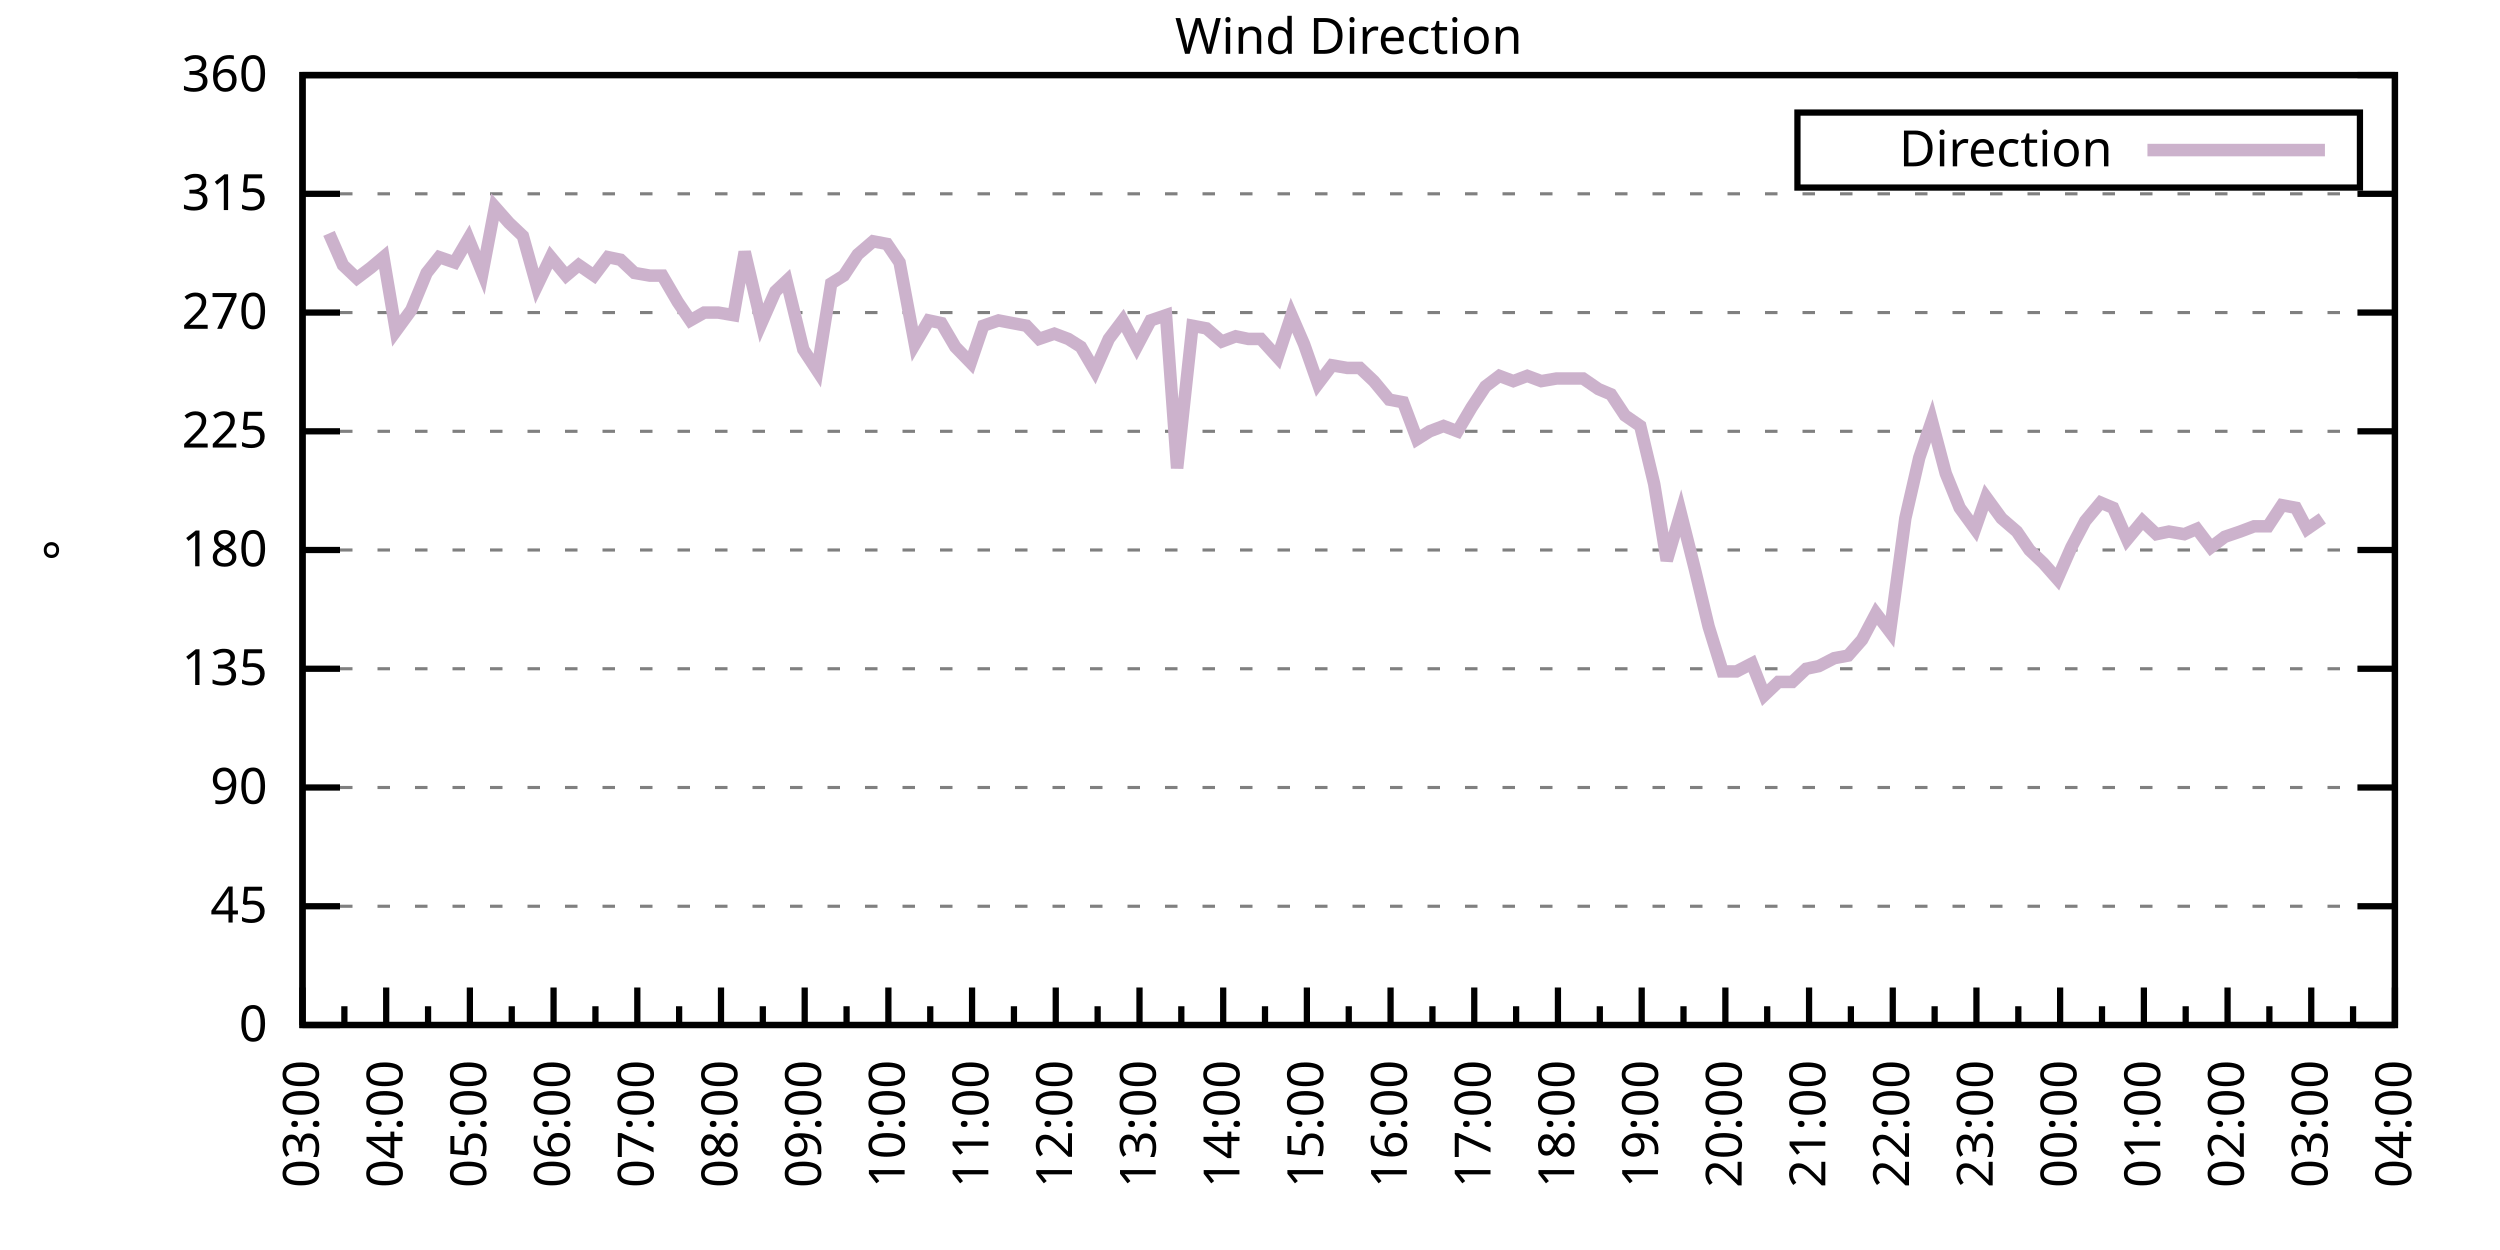
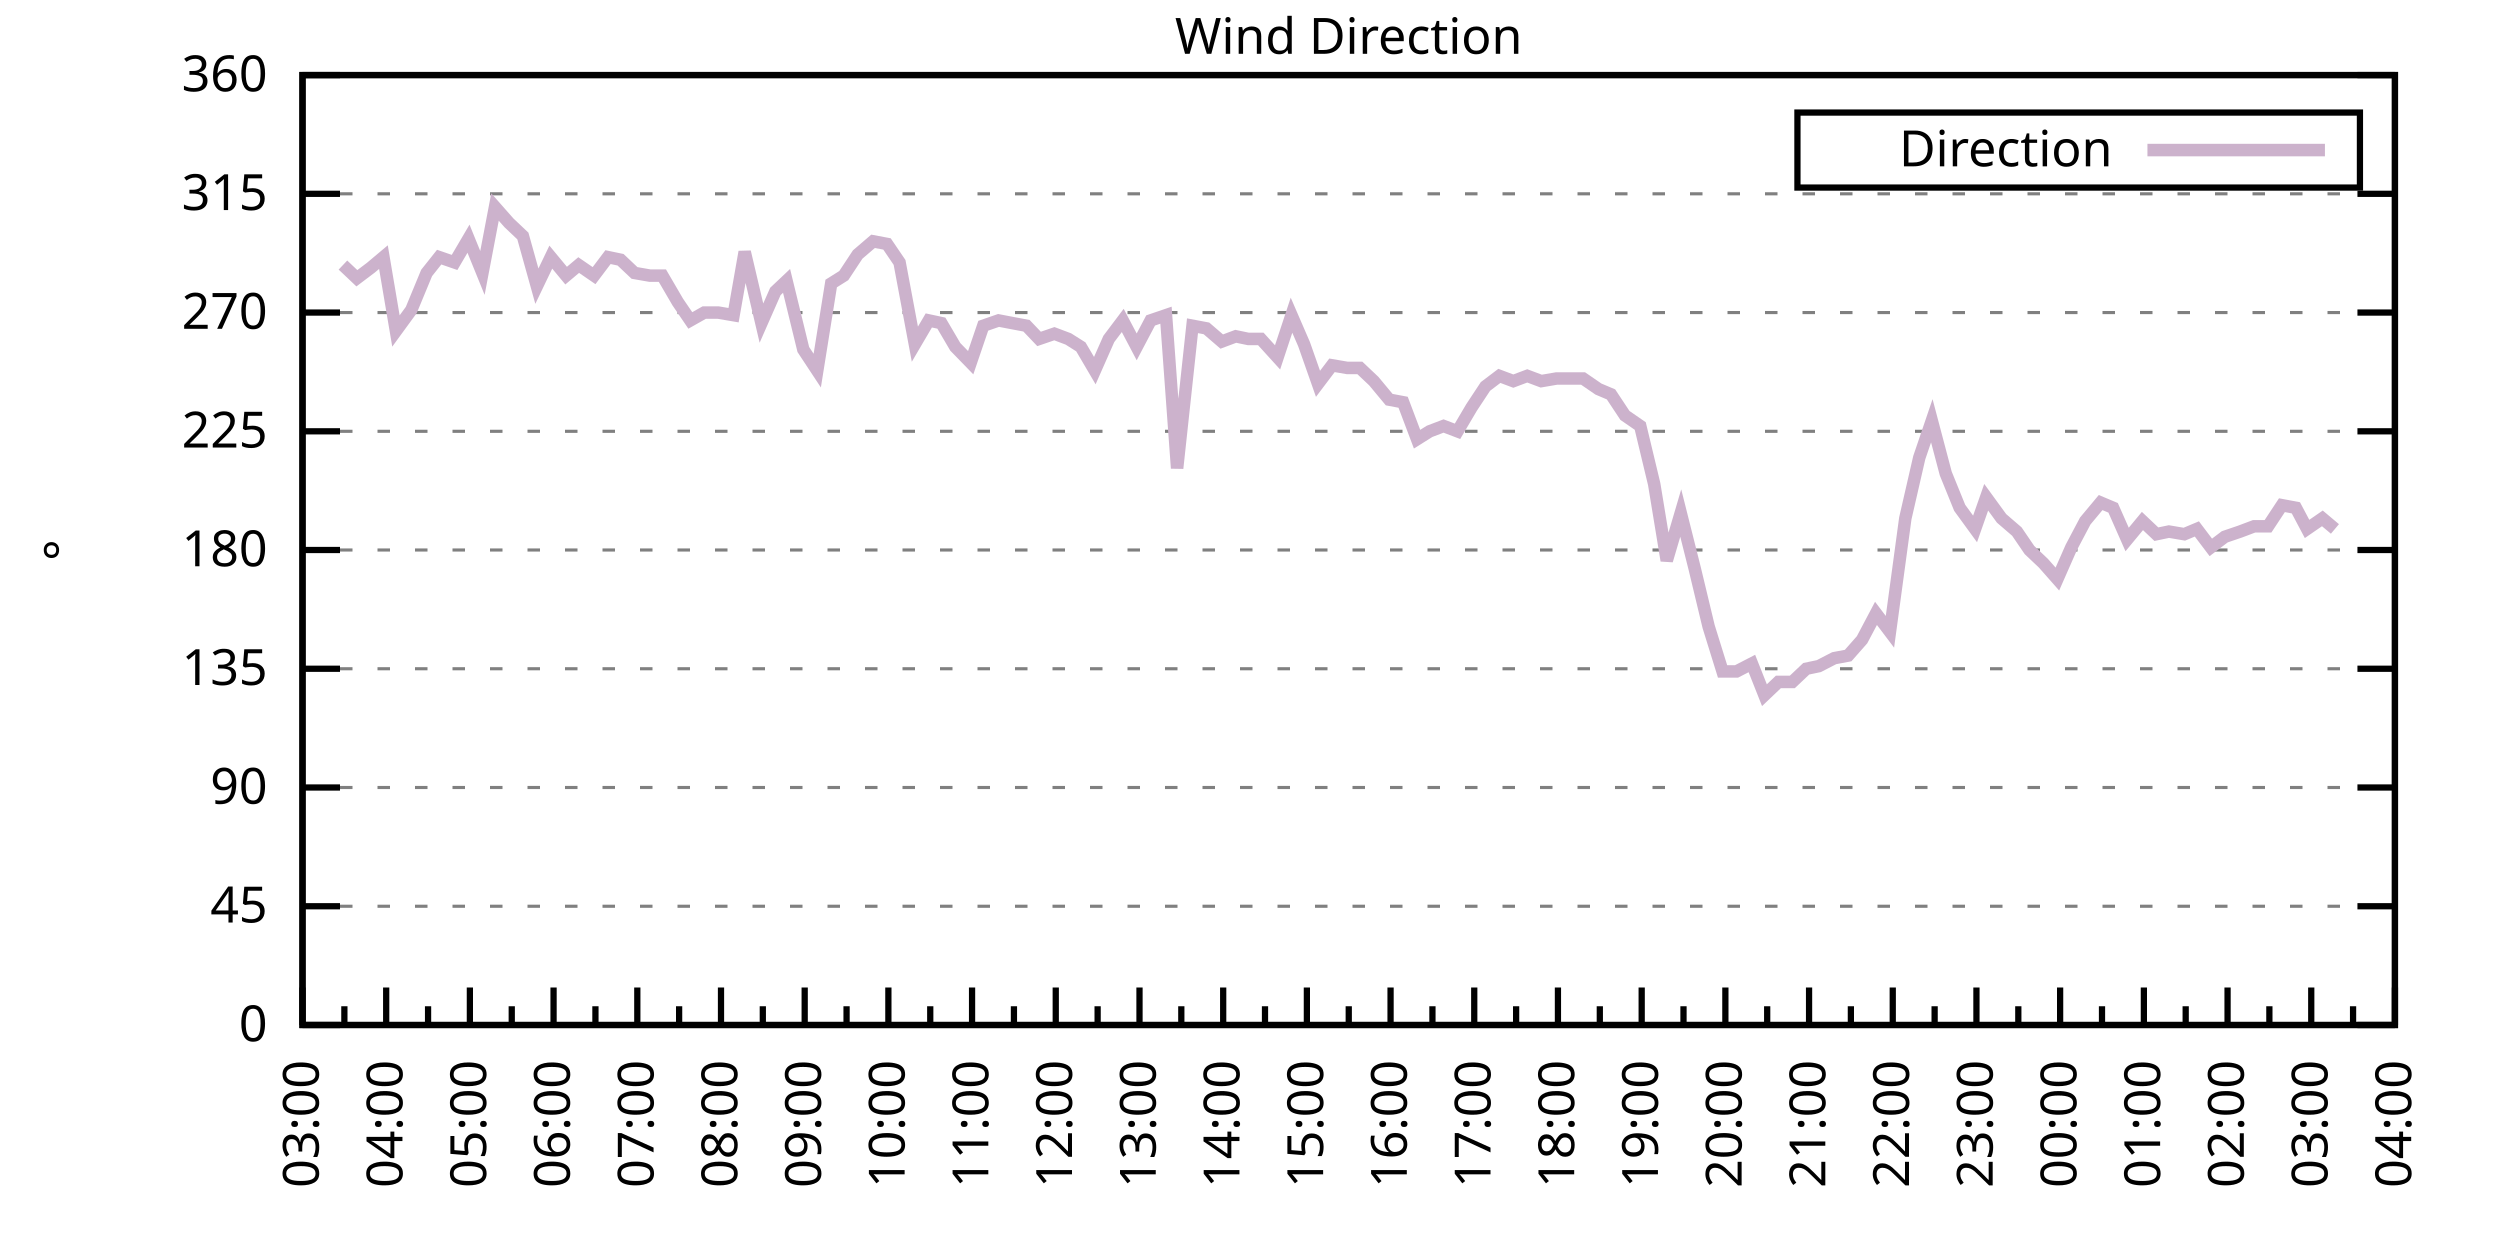
<svg xmlns="http://www.w3.org/2000/svg" xmlns:xlink="http://www.w3.org/1999/xlink" width="400" height="200" viewBox="0 0 400 200">
  <g id="gnuplot_canvas">
    <rect x="0" y="0" width="400" height="200" fill="none" />
    <defs>
      <circle id="gpDot" r="0.5" stroke-width="0.5" stroke="currentColor" />
      <path id="gpPt0" stroke-width="0.333" stroke="currentColor" d="M-1,0 h2 M0,-1 v2" />
      <path id="gpPt1" stroke-width="0.333" stroke="currentColor" d="M-1,-1 L1,1 M1,-1 L-1,1" />
      <path id="gpPt2" stroke-width="0.333" stroke="currentColor" d="M-1,0 L1,0 M0,-1 L0,1 M-1,-1 L1,1 M-1,1 L1,-1" />
      <rect id="gpPt3" stroke-width="0.333" stroke="currentColor" x="-1" y="-1" width="2" height="2" />
      <rect id="gpPt4" stroke-width="0.333" stroke="currentColor" fill="currentColor" x="-1" y="-1" width="2" height="2" />
      <circle id="gpPt5" stroke-width="0.333" stroke="currentColor" cx="0" cy="0" r="1" />
      <use xlink:href="#gpPt5" id="gpPt6" fill="currentColor" stroke="none" />
      <path id="gpPt7" stroke-width="0.333" stroke="currentColor" d="M0,-1.33 L-1.33,0.67 L1.33,0.67 z" />
      <use xlink:href="#gpPt7" id="gpPt8" fill="currentColor" stroke="none" />
      <use xlink:href="#gpPt7" id="gpPt9" stroke="currentColor" transform="rotate(180)" />
      <use xlink:href="#gpPt9" id="gpPt10" fill="currentColor" stroke="none" />
      <use xlink:href="#gpPt3" id="gpPt11" stroke="currentColor" transform="rotate(45)" />
      <use xlink:href="#gpPt11" id="gpPt12" fill="currentColor" stroke="none" />
      <path id="gpPt13" stroke-width="0.333" stroke="currentColor" d="M0,1.330 L1.265,0.411 L0.782,-1.067 L-0.782,-1.076 L-1.265,0.411 z" />
      <use xlink:href="#gpPt13" id="gpPt14" fill="currentColor" stroke="none" />
      <filter id="textbox" filterUnits="objectBoundingBox" x="0" y="0" height="1" width="1">
        <feFlood flood-color="white" flood-opacity="1" result="bgnd" />
        <feComposite in="SourceGraphic" in2="bgnd" operator="atop" />
      </filter>
      <filter id="greybox" filterUnits="objectBoundingBox" x="0" y="0" height="1" width="1">
        <feFlood flood-color="lightgrey" flood-opacity="1" result="grey" />
        <feComposite in="SourceGraphic" in2="grey" operator="atop" />
      </filter>
    </defs>
    <g fill="none" color="white" stroke="currentColor" stroke-width="1.00" stroke-linecap="butt" stroke-linejoin="miter">
</g>
    <g fill="none" color="black" stroke="currentColor" stroke-width="1.00" stroke-linecap="butt" stroke-linejoin="miter">
      <g stroke="none" shape-rendering="crispEdges">
        <polygon fill="rgb(255, 255, 255)" points="48.40,164.00 383.18,164.00 383.18,12.02 48.40,12.02 " />
      </g>
    </g>
    <g fill="none" color="black" stroke="currentColor" stroke-width="1.00" stroke-linecap="butt" stroke-linejoin="miter">
</g>
    <g fill="none" color="black" stroke="black" stroke-width="0.50" stroke-linecap="butt" stroke-linejoin="miter">
</g>
    <g fill="none" color="gray" stroke="currentColor" stroke-width="0.50" stroke-linecap="butt" stroke-linejoin="miter">
      <path stroke="gray" stroke-dasharray="2,4" class="gridline" d="M48.40,164.00 L383.19,164.00  " />
    </g>
    <g fill="none" color="gray" stroke="gray" stroke-width="1.00" stroke-linecap="butt" stroke-linejoin="miter">
</g>
    <g fill="none" color="black" stroke="currentColor" stroke-width="1.00" stroke-linecap="butt" stroke-linejoin="miter">
      <path stroke="black" d="M48.40,164.00 L54.40,164.00 M383.19,164.00 L377.19,164.00  " />
      <g transform="translate(42.80,166.60)" stroke="none" fill="black" font-family="Sans" font-size="8.00" text-anchor="end">
        <text>
          <tspan font-family="Sans"> 0</tspan>
        </text>
      </g>
    </g>
    <g fill="none" color="black" stroke="currentColor" stroke-width="1.00" stroke-linecap="butt" stroke-linejoin="miter">
</g>
    <g fill="none" color="black" stroke="black" stroke-width="0.50" stroke-linecap="butt" stroke-linejoin="miter">
</g>
    <g fill="none" color="gray" stroke="currentColor" stroke-width="0.50" stroke-linecap="butt" stroke-linejoin="miter">
      <path stroke="gray" stroke-dasharray="2,4" class="gridline" d="M48.40,145.00 L383.19,145.00  " />
    </g>
    <g fill="none" color="gray" stroke="gray" stroke-width="1.00" stroke-linecap="butt" stroke-linejoin="miter">
</g>
    <g fill="none" color="black" stroke="currentColor" stroke-width="1.00" stroke-linecap="butt" stroke-linejoin="miter">
      <path stroke="black" d="M48.40,145.00 L54.40,145.00 M383.19,145.00 L377.19,145.00  " />
      <g transform="translate(42.80,147.60)" stroke="none" fill="black" font-family="Sans" font-size="8.00" text-anchor="end">
        <text>
          <tspan font-family="Sans"> 45</tspan>
        </text>
      </g>
    </g>
    <g fill="none" color="black" stroke="currentColor" stroke-width="1.00" stroke-linecap="butt" stroke-linejoin="miter">
</g>
    <g fill="none" color="black" stroke="black" stroke-width="0.50" stroke-linecap="butt" stroke-linejoin="miter">
</g>
    <g fill="none" color="gray" stroke="currentColor" stroke-width="0.50" stroke-linecap="butt" stroke-linejoin="miter">
      <path stroke="gray" stroke-dasharray="2,4" class="gridline" d="M48.40,126.00 L383.19,126.00  " />
    </g>
    <g fill="none" color="gray" stroke="gray" stroke-width="1.00" stroke-linecap="butt" stroke-linejoin="miter">
</g>
    <g fill="none" color="black" stroke="currentColor" stroke-width="1.00" stroke-linecap="butt" stroke-linejoin="miter">
      <path stroke="black" d="M48.40,126.00 L54.40,126.00 M383.19,126.00 L377.19,126.00  " />
      <g transform="translate(42.80,128.60)" stroke="none" fill="black" font-family="Sans" font-size="8.00" text-anchor="end">
        <text>
          <tspan font-family="Sans"> 90</tspan>
        </text>
      </g>
    </g>
    <g fill="none" color="black" stroke="currentColor" stroke-width="1.00" stroke-linecap="butt" stroke-linejoin="miter">
</g>
    <g fill="none" color="black" stroke="black" stroke-width="0.50" stroke-linecap="butt" stroke-linejoin="miter">
</g>
    <g fill="none" color="gray" stroke="currentColor" stroke-width="0.50" stroke-linecap="butt" stroke-linejoin="miter">
      <path stroke="gray" stroke-dasharray="2,4" class="gridline" d="M48.40,107.00 L383.19,107.00  " />
    </g>
    <g fill="none" color="gray" stroke="gray" stroke-width="1.00" stroke-linecap="butt" stroke-linejoin="miter">
</g>
    <g fill="none" color="black" stroke="currentColor" stroke-width="1.00" stroke-linecap="butt" stroke-linejoin="miter">
      <path stroke="black" d="M48.40,107.00 L54.40,107.00 M383.19,107.00 L377.19,107.00  " />
      <g transform="translate(42.80,109.60)" stroke="none" fill="black" font-family="Sans" font-size="8.00" text-anchor="end">
        <text>
          <tspan font-family="Sans"> 135</tspan>
        </text>
      </g>
    </g>
    <g fill="none" color="black" stroke="currentColor" stroke-width="1.00" stroke-linecap="butt" stroke-linejoin="miter">
</g>
    <g fill="none" color="black" stroke="black" stroke-width="0.50" stroke-linecap="butt" stroke-linejoin="miter">
</g>
    <g fill="none" color="gray" stroke="currentColor" stroke-width="0.50" stroke-linecap="butt" stroke-linejoin="miter">
      <path stroke="gray" stroke-dasharray="2,4" class="gridline" d="M48.40,88.00 L383.19,88.00  " />
    </g>
    <g fill="none" color="gray" stroke="gray" stroke-width="1.00" stroke-linecap="butt" stroke-linejoin="miter">
</g>
    <g fill="none" color="black" stroke="currentColor" stroke-width="1.00" stroke-linecap="butt" stroke-linejoin="miter">
      <path stroke="black" d="M48.40,88.00 L54.40,88.00 M383.19,88.00 L377.19,88.00  " />
      <g transform="translate(42.80,90.60)" stroke="none" fill="black" font-family="Sans" font-size="8.00" text-anchor="end">
        <text>
          <tspan font-family="Sans"> 180</tspan>
        </text>
      </g>
    </g>
    <g fill="none" color="black" stroke="currentColor" stroke-width="1.00" stroke-linecap="butt" stroke-linejoin="miter">
</g>
    <g fill="none" color="black" stroke="black" stroke-width="0.50" stroke-linecap="butt" stroke-linejoin="miter">
</g>
    <g fill="none" color="gray" stroke="currentColor" stroke-width="0.50" stroke-linecap="butt" stroke-linejoin="miter">
      <path stroke="gray" stroke-dasharray="2,4" class="gridline" d="M48.40,69.01 L383.19,69.01  " />
    </g>
    <g fill="none" color="gray" stroke="gray" stroke-width="1.00" stroke-linecap="butt" stroke-linejoin="miter">
</g>
    <g fill="none" color="black" stroke="currentColor" stroke-width="1.00" stroke-linecap="butt" stroke-linejoin="miter">
      <path stroke="black" d="M48.40,69.01 L54.40,69.01 M383.19,69.01 L377.19,69.01  " />
      <g transform="translate(42.80,71.61)" stroke="none" fill="black" font-family="Sans" font-size="8.00" text-anchor="end">
        <text>
          <tspan font-family="Sans"> 225</tspan>
        </text>
      </g>
    </g>
    <g fill="none" color="black" stroke="currentColor" stroke-width="1.00" stroke-linecap="butt" stroke-linejoin="miter">
</g>
    <g fill="none" color="black" stroke="black" stroke-width="0.50" stroke-linecap="butt" stroke-linejoin="miter">
</g>
    <g fill="none" color="gray" stroke="currentColor" stroke-width="0.50" stroke-linecap="butt" stroke-linejoin="miter">
      <path stroke="gray" stroke-dasharray="2,4" class="gridline" d="M48.40,50.01 L383.19,50.01  " />
    </g>
    <g fill="none" color="gray" stroke="gray" stroke-width="1.00" stroke-linecap="butt" stroke-linejoin="miter">
</g>
    <g fill="none" color="black" stroke="currentColor" stroke-width="1.00" stroke-linecap="butt" stroke-linejoin="miter">
      <path stroke="black" d="M48.40,50.01 L54.40,50.01 M383.19,50.01 L377.19,50.01  " />
      <g transform="translate(42.80,52.61)" stroke="none" fill="black" font-family="Sans" font-size="8.00" text-anchor="end">
        <text>
          <tspan font-family="Sans"> 270</tspan>
        </text>
      </g>
    </g>
    <g fill="none" color="black" stroke="currentColor" stroke-width="1.00" stroke-linecap="butt" stroke-linejoin="miter">
</g>
    <g fill="none" color="black" stroke="black" stroke-width="0.50" stroke-linecap="butt" stroke-linejoin="miter">
</g>
    <g fill="none" color="gray" stroke="currentColor" stroke-width="0.50" stroke-linecap="butt" stroke-linejoin="miter">
      <path stroke="gray" stroke-dasharray="2,4" class="gridline" d="M48.40,31.01 L383.19,31.01  " />
    </g>
    <g fill="none" color="gray" stroke="gray" stroke-width="1.00" stroke-linecap="butt" stroke-linejoin="miter">
</g>
    <g fill="none" color="black" stroke="currentColor" stroke-width="1.00" stroke-linecap="butt" stroke-linejoin="miter">
      <path stroke="black" d="M48.40,31.01 L54.40,31.01 M383.19,31.01 L377.19,31.01  " />
      <g transform="translate(42.80,33.61)" stroke="none" fill="black" font-family="Sans" font-size="8.00" text-anchor="end">
        <text>
          <tspan font-family="Sans"> 315</tspan>
        </text>
      </g>
    </g>
    <g fill="none" color="black" stroke="currentColor" stroke-width="1.00" stroke-linecap="butt" stroke-linejoin="miter">
</g>
    <g fill="none" color="black" stroke="black" stroke-width="0.50" stroke-linecap="butt" stroke-linejoin="miter">
</g>
    <g fill="none" color="gray" stroke="currentColor" stroke-width="0.50" stroke-linecap="butt" stroke-linejoin="miter">
      <path stroke="gray" stroke-dasharray="2,4" class="gridline" d="M48.40,12.01 L383.19,12.01  " />
    </g>
    <g fill="none" color="gray" stroke="gray" stroke-width="1.00" stroke-linecap="butt" stroke-linejoin="miter">
</g>
    <g fill="none" color="black" stroke="currentColor" stroke-width="1.00" stroke-linecap="butt" stroke-linejoin="miter">
      <path stroke="black" d="M48.40,12.01 L54.40,12.01 M383.19,12.01 L377.19,12.01  " />
      <g transform="translate(42.80,14.61)" stroke="none" fill="black" font-family="Sans" font-size="8.00" text-anchor="end">
        <text>
          <tspan font-family="Sans"> 360</tspan>
        </text>
      </g>
    </g>
    <g fill="none" color="black" stroke="currentColor" stroke-width="1.00" stroke-linecap="butt" stroke-linejoin="miter">
      <path stroke="black" d="M48.40,164.00 L48.40,158.00  " />
      <g transform="translate(51.00,169.60) rotate(270)" stroke="none" fill="black" font-family="Sans" font-size="8.00" text-anchor="end">
        <text>
          <tspan font-family="Sans">03:00</tspan>
        </text>
      </g>
    </g>
    <g fill="none" color="black" stroke="currentColor" stroke-width="1.00" stroke-linecap="butt" stroke-linejoin="miter">
      <path stroke="black" d="M55.10,164.00 L55.10,161.00 M61.79,164.00 L61.79,158.00  " />
      <g transform="translate(64.39,169.60) rotate(270)" stroke="none" fill="black" font-family="Sans" font-size="8.00" text-anchor="end">
        <text>
          <tspan font-family="Sans">04:00</tspan>
        </text>
      </g>
    </g>
    <g fill="none" color="black" stroke="currentColor" stroke-width="1.00" stroke-linecap="butt" stroke-linejoin="miter">
      <path stroke="black" d="M68.49,164.00 L68.49,161.00 M75.18,164.00 L75.18,158.00  " />
      <g transform="translate(77.78,169.60) rotate(270)" stroke="none" fill="black" font-family="Sans" font-size="8.00" text-anchor="end">
        <text>
          <tspan font-family="Sans">05:00</tspan>
        </text>
      </g>
    </g>
    <g fill="none" color="black" stroke="currentColor" stroke-width="1.00" stroke-linecap="butt" stroke-linejoin="miter">
      <path stroke="black" d="M81.88,164.00 L81.88,161.00 M88.57,164.00 L88.57,158.00  " />
      <g transform="translate(91.17,169.60) rotate(270)" stroke="none" fill="black" font-family="Sans" font-size="8.00" text-anchor="end">
        <text>
          <tspan font-family="Sans">06:00</tspan>
        </text>
      </g>
    </g>
    <g fill="none" color="black" stroke="currentColor" stroke-width="1.00" stroke-linecap="butt" stroke-linejoin="miter">
      <path stroke="black" d="M95.27,164.00 L95.27,161.00 M101.97,164.00 L101.97,158.00  " />
      <g transform="translate(104.57,169.60) rotate(270)" stroke="none" fill="black" font-family="Sans" font-size="8.00" text-anchor="end">
        <text>
          <tspan font-family="Sans">07:00</tspan>
        </text>
      </g>
    </g>
    <g fill="none" color="black" stroke="currentColor" stroke-width="1.00" stroke-linecap="butt" stroke-linejoin="miter">
      <path stroke="black" d="M108.66,164.00 L108.66,161.00 M115.36,164.00 L115.36,158.00  " />
      <g transform="translate(117.96,169.60) rotate(270)" stroke="none" fill="black" font-family="Sans" font-size="8.00" text-anchor="end">
        <text>
          <tspan font-family="Sans">08:00</tspan>
        </text>
      </g>
    </g>
    <g fill="none" color="black" stroke="currentColor" stroke-width="1.00" stroke-linecap="butt" stroke-linejoin="miter">
      <path stroke="black" d="M122.05,164.00 L122.05,161.00 M128.75,164.00 L128.75,158.00  " />
      <g transform="translate(131.35,169.60) rotate(270)" stroke="none" fill="black" font-family="Sans" font-size="8.00" text-anchor="end">
        <text>
          <tspan font-family="Sans">09:00</tspan>
        </text>
      </g>
    </g>
    <g fill="none" color="black" stroke="currentColor" stroke-width="1.00" stroke-linecap="butt" stroke-linejoin="miter">
      <path stroke="black" d="M135.45,164.00 L135.45,161.00 M142.14,164.00 L142.14,158.00  " />
      <g transform="translate(144.74,169.60) rotate(270)" stroke="none" fill="black" font-family="Sans" font-size="8.00" text-anchor="end">
        <text>
          <tspan font-family="Sans">10:00</tspan>
        </text>
      </g>
    </g>
    <g fill="none" color="black" stroke="currentColor" stroke-width="1.00" stroke-linecap="butt" stroke-linejoin="miter">
      <path stroke="black" d="M148.84,164.00 L148.84,161.00 M155.53,164.00 L155.53,158.00  " />
      <g transform="translate(158.13,169.60) rotate(270)" stroke="none" fill="black" font-family="Sans" font-size="8.00" text-anchor="end">
        <text>
          <tspan font-family="Sans">11:00</tspan>
        </text>
      </g>
    </g>
    <g fill="none" color="black" stroke="currentColor" stroke-width="1.00" stroke-linecap="butt" stroke-linejoin="miter">
      <path stroke="black" d="M162.23,164.00 L162.23,161.00 M168.92,164.00 L168.92,158.00  " />
      <g transform="translate(171.52,169.60) rotate(270)" stroke="none" fill="black" font-family="Sans" font-size="8.00" text-anchor="end">
        <text>
          <tspan font-family="Sans">12:00</tspan>
        </text>
      </g>
    </g>
    <g fill="none" color="black" stroke="currentColor" stroke-width="1.00" stroke-linecap="butt" stroke-linejoin="miter">
      <path stroke="black" d="M175.62,164.00 L175.62,161.00 M182.32,164.00 L182.32,158.00  " />
      <g transform="translate(184.92,169.60) rotate(270)" stroke="none" fill="black" font-family="Sans" font-size="8.00" text-anchor="end">
        <text>
          <tspan font-family="Sans">13:00</tspan>
        </text>
      </g>
    </g>
    <g fill="none" color="black" stroke="currentColor" stroke-width="1.00" stroke-linecap="butt" stroke-linejoin="miter">
      <path stroke="black" d="M189.01,164.00 L189.01,161.00 M195.71,164.00 L195.71,158.00  " />
      <g transform="translate(198.31,169.60) rotate(270)" stroke="none" fill="black" font-family="Sans" font-size="8.00" text-anchor="end">
        <text>
          <tspan font-family="Sans">14:00</tspan>
        </text>
      </g>
    </g>
    <g fill="none" color="black" stroke="currentColor" stroke-width="1.00" stroke-linecap="butt" stroke-linejoin="miter">
      <path stroke="black" d="M202.40,164.00 L202.40,161.00 M209.10,164.00 L209.10,158.00  " />
      <g transform="translate(211.70,169.60) rotate(270)" stroke="none" fill="black" font-family="Sans" font-size="8.00" text-anchor="end">
        <text>
          <tspan font-family="Sans">15:00</tspan>
        </text>
      </g>
    </g>
    <g fill="none" color="black" stroke="currentColor" stroke-width="1.00" stroke-linecap="butt" stroke-linejoin="miter">
      <path stroke="black" d="M215.80,164.00 L215.80,161.00 M222.49,164.00 L222.49,158.00  " />
      <g transform="translate(225.09,169.60) rotate(270)" stroke="none" fill="black" font-family="Sans" font-size="8.00" text-anchor="end">
        <text>
          <tspan font-family="Sans">16:00</tspan>
        </text>
      </g>
    </g>
    <g fill="none" color="black" stroke="currentColor" stroke-width="1.00" stroke-linecap="butt" stroke-linejoin="miter">
      <path stroke="black" d="M229.19,164.00 L229.19,161.00 M235.88,164.00 L235.88,158.00  " />
      <g transform="translate(238.48,169.60) rotate(270)" stroke="none" fill="black" font-family="Sans" font-size="8.00" text-anchor="end">
        <text>
          <tspan font-family="Sans">17:00</tspan>
        </text>
      </g>
    </g>
    <g fill="none" color="black" stroke="currentColor" stroke-width="1.00" stroke-linecap="butt" stroke-linejoin="miter">
      <path stroke="black" d="M242.58,164.00 L242.58,161.00 M249.27,164.00 L249.27,158.00  " />
      <g transform="translate(251.87,169.60) rotate(270)" stroke="none" fill="black" font-family="Sans" font-size="8.00" text-anchor="end">
        <text>
          <tspan font-family="Sans">18:00</tspan>
        </text>
      </g>
    </g>
    <g fill="none" color="black" stroke="currentColor" stroke-width="1.00" stroke-linecap="butt" stroke-linejoin="miter">
      <path stroke="black" d="M255.97,164.00 L255.97,161.00 M262.67,164.00 L262.67,158.00  " />
      <g transform="translate(265.27,169.60) rotate(270)" stroke="none" fill="black" font-family="Sans" font-size="8.00" text-anchor="end">
        <text>
          <tspan font-family="Sans">19:00</tspan>
        </text>
      </g>
    </g>
    <g fill="none" color="black" stroke="currentColor" stroke-width="1.00" stroke-linecap="butt" stroke-linejoin="miter">
      <path stroke="black" d="M269.36,164.00 L269.36,161.00 M276.06,164.00 L276.06,158.00  " />
      <g transform="translate(278.66,169.60) rotate(270)" stroke="none" fill="black" font-family="Sans" font-size="8.00" text-anchor="end">
        <text>
          <tspan font-family="Sans">20:00</tspan>
        </text>
      </g>
    </g>
    <g fill="none" color="black" stroke="currentColor" stroke-width="1.00" stroke-linecap="butt" stroke-linejoin="miter">
      <path stroke="black" d="M282.75,164.00 L282.75,161.00 M289.45,164.00 L289.45,158.00  " />
      <g transform="translate(292.05,169.60) rotate(270)" stroke="none" fill="black" font-family="Sans" font-size="8.00" text-anchor="end">
        <text>
          <tspan font-family="Sans">21:00</tspan>
        </text>
      </g>
    </g>
    <g fill="none" color="black" stroke="currentColor" stroke-width="1.00" stroke-linecap="butt" stroke-linejoin="miter">
      <path stroke="black" d="M296.14,164.00 L296.14,161.00 M302.84,164.00 L302.84,158.00  " />
      <g transform="translate(305.44,169.60) rotate(270)" stroke="none" fill="black" font-family="Sans" font-size="8.00" text-anchor="end">
        <text>
          <tspan font-family="Sans">22:00</tspan>
        </text>
      </g>
    </g>
    <g fill="none" color="black" stroke="currentColor" stroke-width="1.00" stroke-linecap="butt" stroke-linejoin="miter">
      <path stroke="black" d="M309.54,164.00 L309.54,161.00 M316.23,164.00 L316.23,158.00  " />
      <g transform="translate(318.83,169.60) rotate(270)" stroke="none" fill="black" font-family="Sans" font-size="8.00" text-anchor="end">
        <text>
          <tspan font-family="Sans">23:00</tspan>
        </text>
      </g>
    </g>
    <g fill="none" color="black" stroke="currentColor" stroke-width="1.00" stroke-linecap="butt" stroke-linejoin="miter">
      <path stroke="black" d="M322.93,164.00 L322.93,161.00 M329.62,164.00 L329.62,158.00  " />
      <g transform="translate(332.22,169.60) rotate(270)" stroke="none" fill="black" font-family="Sans" font-size="8.00" text-anchor="end">
        <text>
          <tspan font-family="Sans">00:00</tspan>
        </text>
      </g>
    </g>
    <g fill="none" color="black" stroke="currentColor" stroke-width="1.00" stroke-linecap="butt" stroke-linejoin="miter">
      <path stroke="black" d="M336.32,164.00 L336.32,161.00 M343.02,164.00 L343.02,158.00  " />
      <g transform="translate(345.62,169.60) rotate(270)" stroke="none" fill="black" font-family="Sans" font-size="8.00" text-anchor="end">
        <text>
          <tspan font-family="Sans">01:00</tspan>
        </text>
      </g>
    </g>
    <g fill="none" color="black" stroke="currentColor" stroke-width="1.00" stroke-linecap="butt" stroke-linejoin="miter">
      <path stroke="black" d="M349.71,164.00 L349.71,161.00 M356.41,164.00 L356.41,158.00  " />
      <g transform="translate(359.01,169.60) rotate(270)" stroke="none" fill="black" font-family="Sans" font-size="8.00" text-anchor="end">
        <text>
          <tspan font-family="Sans">02:00</tspan>
        </text>
      </g>
    </g>
    <g fill="none" color="black" stroke="currentColor" stroke-width="1.00" stroke-linecap="butt" stroke-linejoin="miter">
      <path stroke="black" d="M363.10,164.00 L363.10,161.00 M369.80,164.00 L369.80,158.00  " />
      <g transform="translate(372.40,169.60) rotate(270)" stroke="none" fill="black" font-family="Sans" font-size="8.00" text-anchor="end">
        <text>
          <tspan font-family="Sans">03:00</tspan>
        </text>
      </g>
    </g>
    <g fill="none" color="black" stroke="currentColor" stroke-width="1.00" stroke-linecap="butt" stroke-linejoin="miter">
      <path stroke="black" d="M376.49,164.00 L376.49,161.00 M383.19,164.00 L383.19,158.00  " />
      <g transform="translate(385.79,169.60) rotate(270)" stroke="none" fill="black" font-family="Sans" font-size="8.00" text-anchor="end">
        <text>
          <tspan font-family="Sans">04:00</tspan>
        </text>
      </g>
    </g>
    <g fill="none" color="black" stroke="currentColor" stroke-width="1.00" stroke-linecap="butt" stroke-linejoin="miter">
</g>
    <g fill="none" color="black" stroke="currentColor" stroke-width="1.00" stroke-linecap="butt" stroke-linejoin="miter">
      <path stroke="black" d="M48.40,12.01 L48.40,164.00 L383.19,164.00 L383.19,12.01 L48.40,12.01 Z  " />
    </g>
    <g fill="none" color="black" stroke="currentColor" stroke-width="1.00" stroke-linecap="butt" stroke-linejoin="miter">
      <g transform="translate(12.80,88.01) rotate(270)" stroke="none" fill="black" font-family="Sans" font-size="8.00" text-anchor="middle">
        <text>
          <tspan font-family="Sans">°</tspan>
        </text>
      </g>
    </g>
    <g fill="none" color="black" stroke="currentColor" stroke-width="1.00" stroke-linecap="butt" stroke-linejoin="miter">
</g>
    <g fill="none" color="black" stroke="currentColor" stroke-width="1.00" stroke-linecap="butt" stroke-linejoin="miter">
      <path stroke="black" d="M287.59,30.01 L287.59,18.01 L377.59,18.01 L377.59,30.01 L287.59,30.01 Z  " />
    </g>
    <g id="Wind_direction_plot_1">
      <g fill="none" color="white" stroke="black" stroke-width="2.00" stroke-linecap="butt" stroke-linejoin="miter">
</g>
      <g fill="none" color="black" stroke="currentColor" stroke-width="2.00" stroke-linecap="butt" stroke-linejoin="miter">
        <g transform="translate(337.99,26.61)" stroke="none" fill="black" font-family="Sans" font-size="8.00" text-anchor="end">
          <text>
            <tspan font-family="Sans">Direction</tspan>
          </text>
        </g>
      </g>
      <g fill="none" color="black" stroke="currentColor" stroke-width="2.00" stroke-linecap="butt" stroke-linejoin="miter">
-         <path stroke="rgb(204, 178, 204)" d="M343.59,24.01 L371.99,24.01 M52.64,37.34 L54.87,42.41 L57.10,44.52 L59.34,42.83 L61.35,41.14 L63.35,52.96   L65.81,49.59 L68.26,43.67 L70.27,41.14 L72.73,41.99 L74.96,38.19 L77.19,43.67 L79.20,33.12 L81.43,35.65   L83.66,37.76 L85.90,45.79 L88.13,41.14 L90.58,44.10 L92.59,42.41 L95.05,44.10 L97.28,41.14 L99.29,41.56   L101.52,43.67 L103.98,44.10 L105.98,44.10 L108.44,48.32 L110.45,51.27 L112.68,50.01 L114.91,50.01 L117.37,50.43   L119.15,40.30 L121.83,51.70 L124.06,46.63 L125.85,44.94 L128.53,55.92 L130.76,59.30 L132.99,45.36 L135.00,44.10   L137.23,40.72 L139.69,38.61 L141.92,39.03 L143.93,41.99 L146.38,55.07 L148.61,51.27 L150.62,51.70 L152.85,55.50   L155.31,58.03 L157.32,52.12 L159.77,51.27 L162.01,51.70 L164.24,52.12 L166.25,54.23 L168.70,53.39 L170.93,54.23   L172.94,55.50 L175.17,59.30 L177.41,54.23 L179.64,51.27 L181.87,55.50 L184.10,51.27 L186.56,50.43 L188.34,74.92   L190.80,52.12 L193.03,52.54 L195.48,54.65 L197.72,53.81 L199.73,54.23 L201.73,54.23 L204.41,57.18 L206.64,50.43   L208.65,55.07 L210.88,61.41 L213.12,58.45 L215.57,58.87 L217.58,58.87 L219.81,60.98 L222.27,63.94 L224.50,64.36   L226.73,70.27 L228.74,69.01 L230.97,68.16 L233.20,69.01 L235.44,65.21 L237.67,61.83 L239.90,60.14 L242.13,60.98   L244.36,60.14 L246.60,60.98 L249.05,60.56 L251.06,60.56 L253.29,60.56 L255.75,62.25 L257.76,63.10 L259.99,66.47   L262.44,68.16 L264.67,77.45 L266.68,89.69 L268.92,82.09 L271.15,90.96 L273.38,100.25 L275.61,107.43 L277.84,107.43   L280.30,106.16 L282.31,111.23 L284.54,109.11 L286.77,109.11 L289.00,107.00 L291.01,106.58 L293.47,105.31 L295.70,104.89   L297.93,102.36 L300.16,98.14 L302.39,101.09 L304.85,82.94 L307.08,73.23 L309.09,67.32 L311.32,75.76 L313.55,81.25   L316.01,84.63 L317.79,79.56 L320.25,82.94 L322.70,85.05 L324.71,88.00 L326.95,90.12 L329.18,92.65 L331.41,87.58   L333.64,83.36 L336.10,80.41 L338.10,81.25 L340.34,86.32 L342.79,83.36 L345.02,85.47 L347.03,85.05 L349.49,85.47   L351.50,84.63 L353.73,87.58 L355.96,85.89 L358.42,85.05 L360.65,84.21 L362.88,84.21 L365.11,80.83 L367.34,81.25   L369.13,84.63 L371.58,82.94  " />
+         <path stroke="rgb(204, 178, 204)" d="M343.59,24.01 L371.99,24.01 M54.87,42.41 L57.10,44.52 L59.34,42.83 L61.35,41.14 L63.35,52.96 L65.81,49.59   L68.26,43.67 L70.27,41.14 L72.73,41.99 L74.96,38.19 L77.19,43.67 L79.20,33.12 L81.43,35.65 L83.66,37.76   L85.90,45.79 L88.13,41.14 L90.58,44.10 L92.59,42.41 L95.05,44.10 L97.28,41.14 L99.29,41.56 L101.52,43.67   L103.98,44.10 L105.98,44.10 L108.44,48.32 L110.45,51.27 L112.68,50.01 L114.91,50.01 L117.37,50.43 L119.15,40.30   L121.83,51.70 L124.06,46.63 L125.85,44.94 L128.53,55.92 L130.76,59.30 L132.99,45.36 L135.00,44.10 L137.23,40.72   L139.69,38.61 L141.92,39.03 L143.93,41.99 L146.38,55.07 L148.61,51.27 L150.62,51.70 L152.85,55.50 L155.31,58.03   L157.32,52.12 L159.77,51.27 L162.01,51.70 L164.24,52.12 L166.25,54.23 L168.70,53.39 L170.93,54.23 L172.94,55.50   L175.17,59.30 L177.41,54.23 L179.64,51.27 L181.87,55.50 L184.10,51.27 L186.56,50.43 L188.34,74.92 L190.80,52.12   L193.03,52.54 L195.48,54.65 L197.72,53.81 L199.73,54.23 L201.73,54.23 L204.41,57.18 L206.64,50.43 L208.65,55.07   L210.88,61.41 L213.12,58.45 L215.57,58.87 L217.58,58.87 L219.81,60.98 L222.27,63.94 L224.50,64.36 L226.73,70.27   L228.74,69.01 L230.97,68.16 L233.20,69.01 L235.44,65.21 L237.67,61.83 L239.90,60.14 L242.13,60.98 L244.36,60.14   L246.60,60.98 L249.05,60.56 L251.06,60.56 L253.29,60.56 L255.75,62.25 L257.76,63.10 L259.99,66.47 L262.44,68.16   L264.67,77.45 L266.68,89.69 L268.92,82.09 L271.15,90.96 L273.38,100.25 L275.61,107.43 L277.84,107.43 L280.30,106.16   L282.31,111.23 L284.54,109.11 L286.77,109.11 L289.00,107.00 L291.01,106.58 L293.47,105.31 L295.70,104.89 L297.93,102.36   L300.16,98.14 L302.39,101.09 L304.85,82.94 L307.08,73.23 L309.09,67.32 L311.32,75.76 L313.55,81.25 L316.01,84.63   L317.79,79.56 L320.25,82.94 L322.70,85.05 L324.71,88.00 L326.95,90.12 L329.18,92.65 L331.41,87.58 L333.64,83.36   L336.10,80.41 L338.10,81.25 L340.34,86.32 L342.79,83.36 L345.02,85.47 L347.03,85.05 L349.49,85.47 L351.50,84.63   L353.73,87.58 L355.96,85.89 L358.42,85.05 L360.65,84.21 L362.88,84.21 L365.11,80.83 L367.34,81.25 L369.13,84.63   L371.58,82.94 L373.59,84.63  " />
      </g>
    </g>
    <g fill="none" color="black" stroke="currentColor" stroke-width="2.00" stroke-linecap="butt" stroke-linejoin="miter">
</g>
    <g fill="none" color="black" stroke="black" stroke-width="1.00" stroke-linecap="butt" stroke-linejoin="miter">
</g>
    <g fill="none" color="black" stroke="currentColor" stroke-width="1.00" stroke-linecap="butt" stroke-linejoin="miter">
      <path stroke="black" d="M48.40,12.01 L48.40,164.00 L383.19,164.00 L383.19,12.01 L48.40,12.01 Z  " />
    </g>
    <g fill="none" color="black" stroke="currentColor" stroke-width="1.00" stroke-linecap="butt" stroke-linejoin="miter">
      <g transform="translate(215.79,8.61)" stroke="none" fill="black" font-family="Sans" font-size="8.00" text-anchor="middle">
        <text>
          <tspan font-family="Sans">Wind Direction</tspan>
        </text>
      </g>
    </g>
    <g fill="none" color="black" stroke="currentColor" stroke-width="1.00" stroke-linecap="butt" stroke-linejoin="miter">
</g>
  </g>
</svg>
